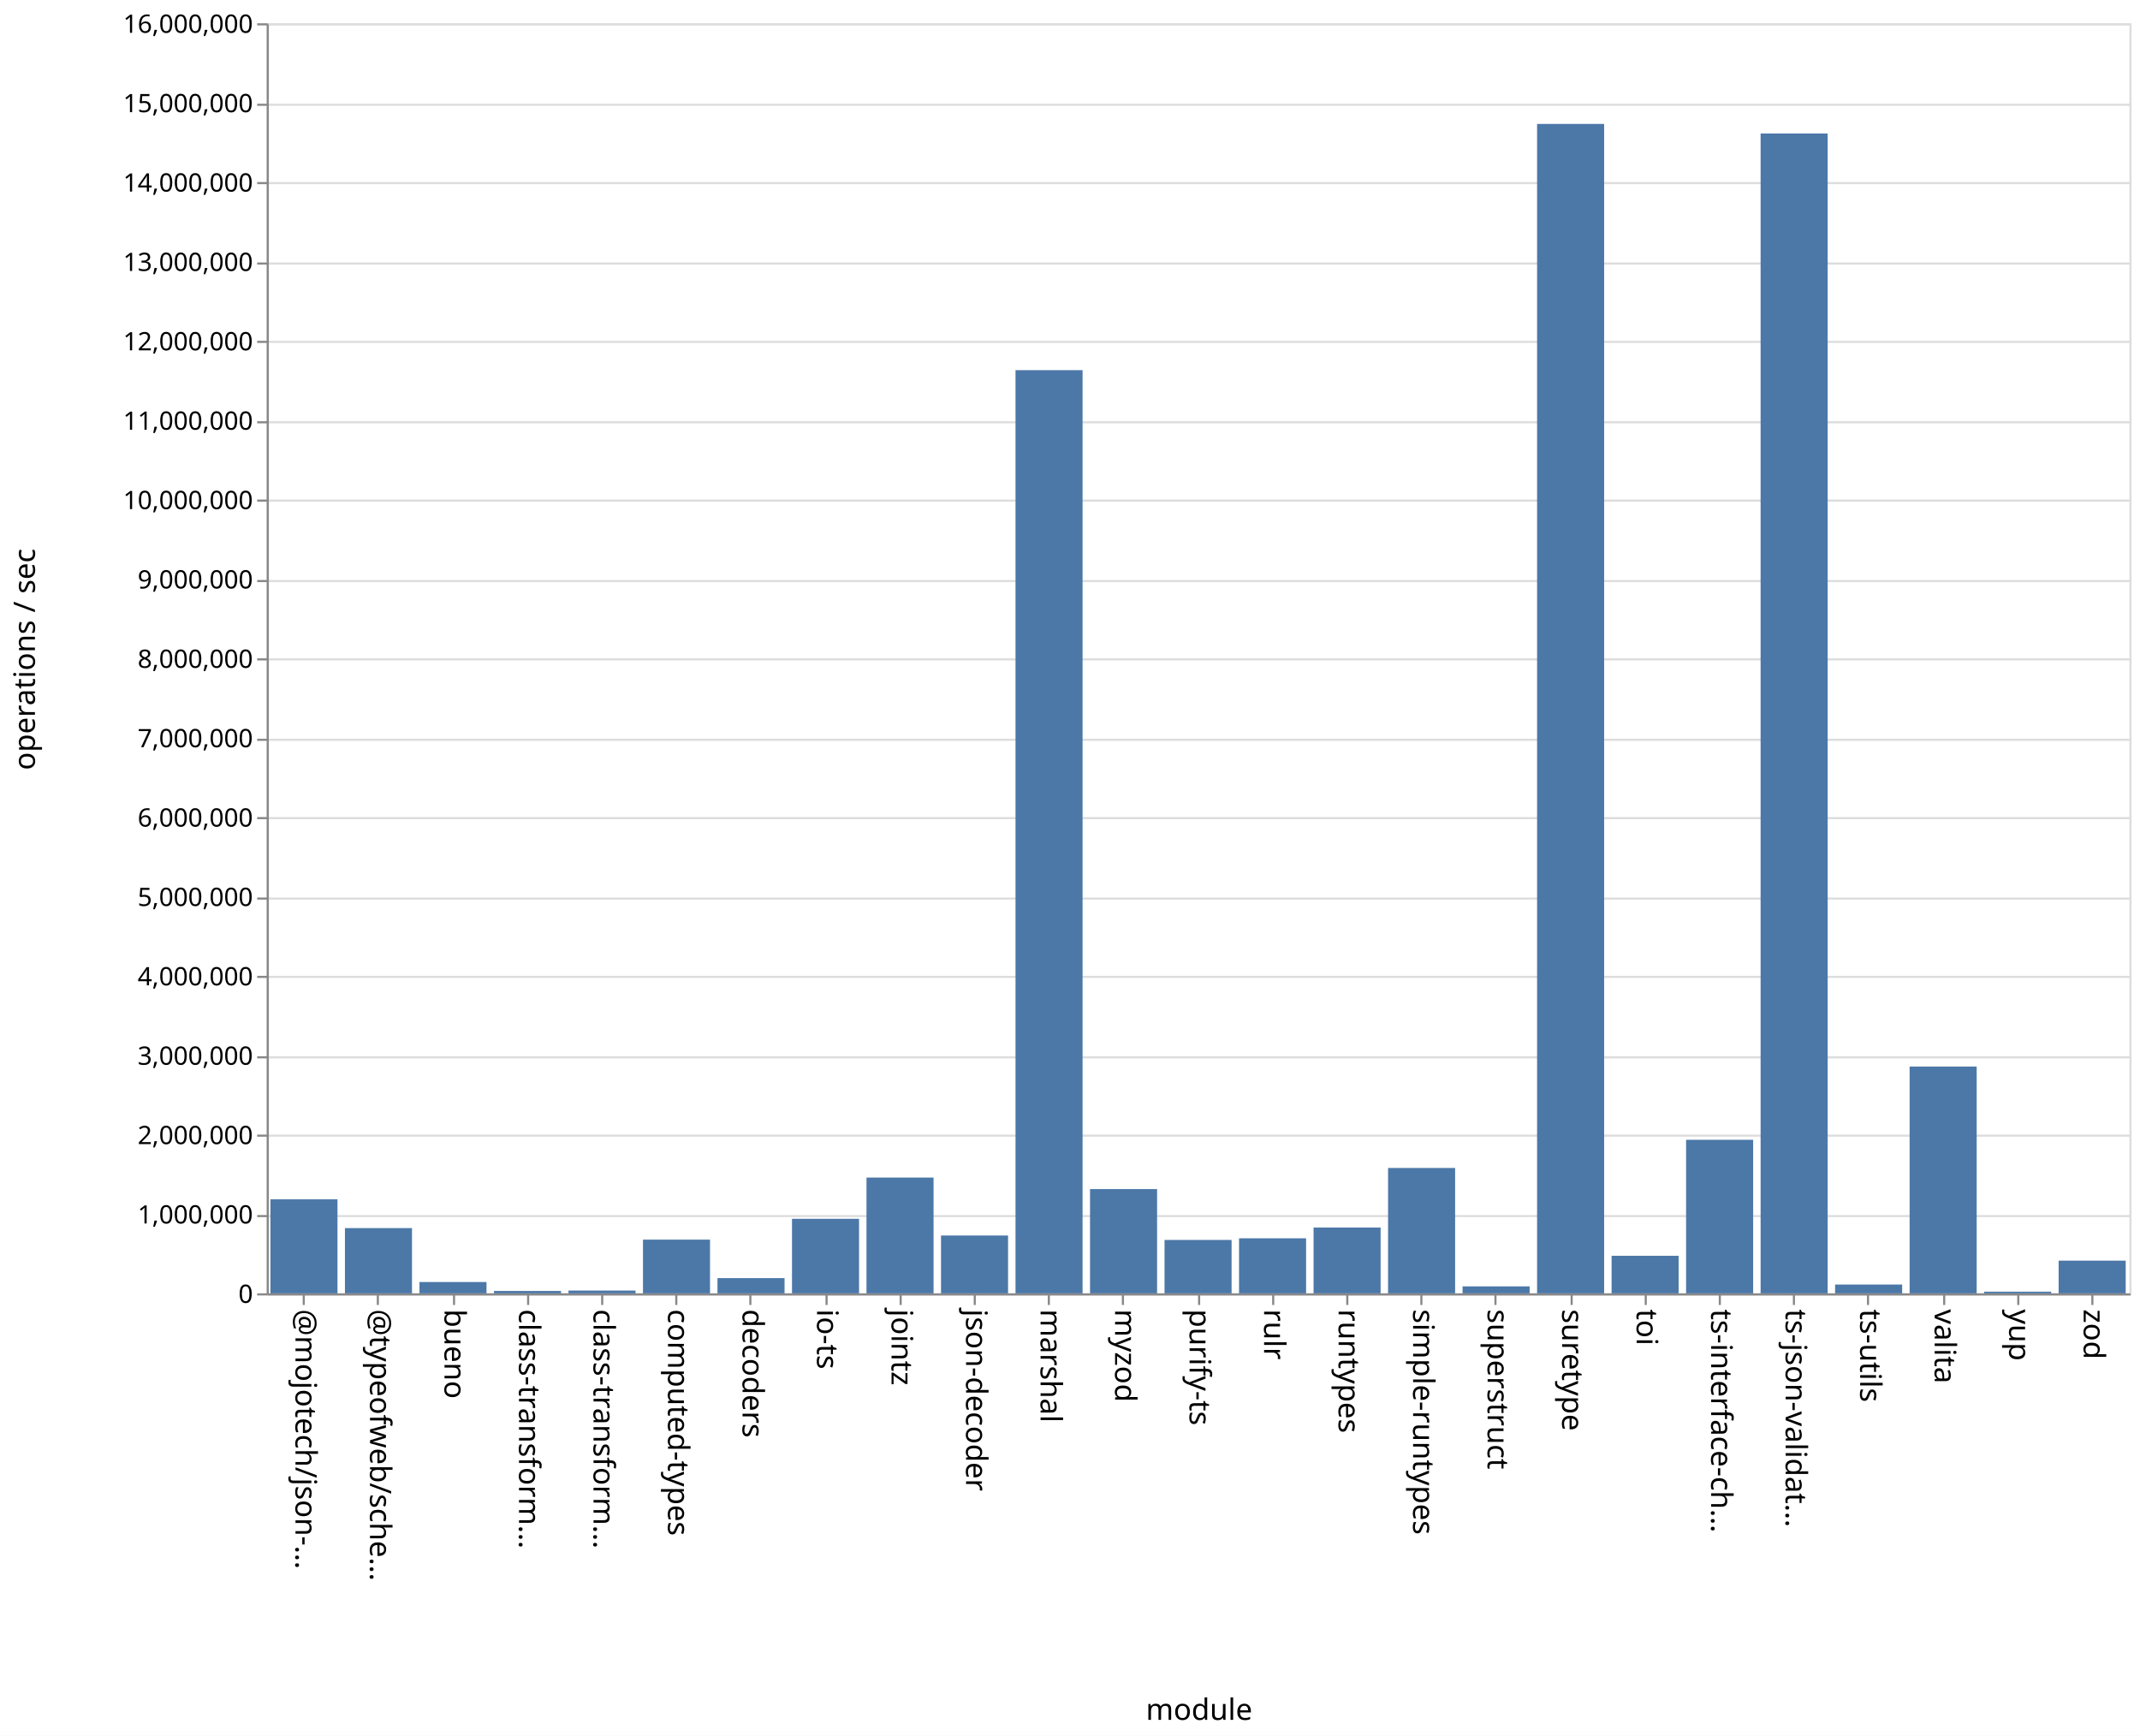
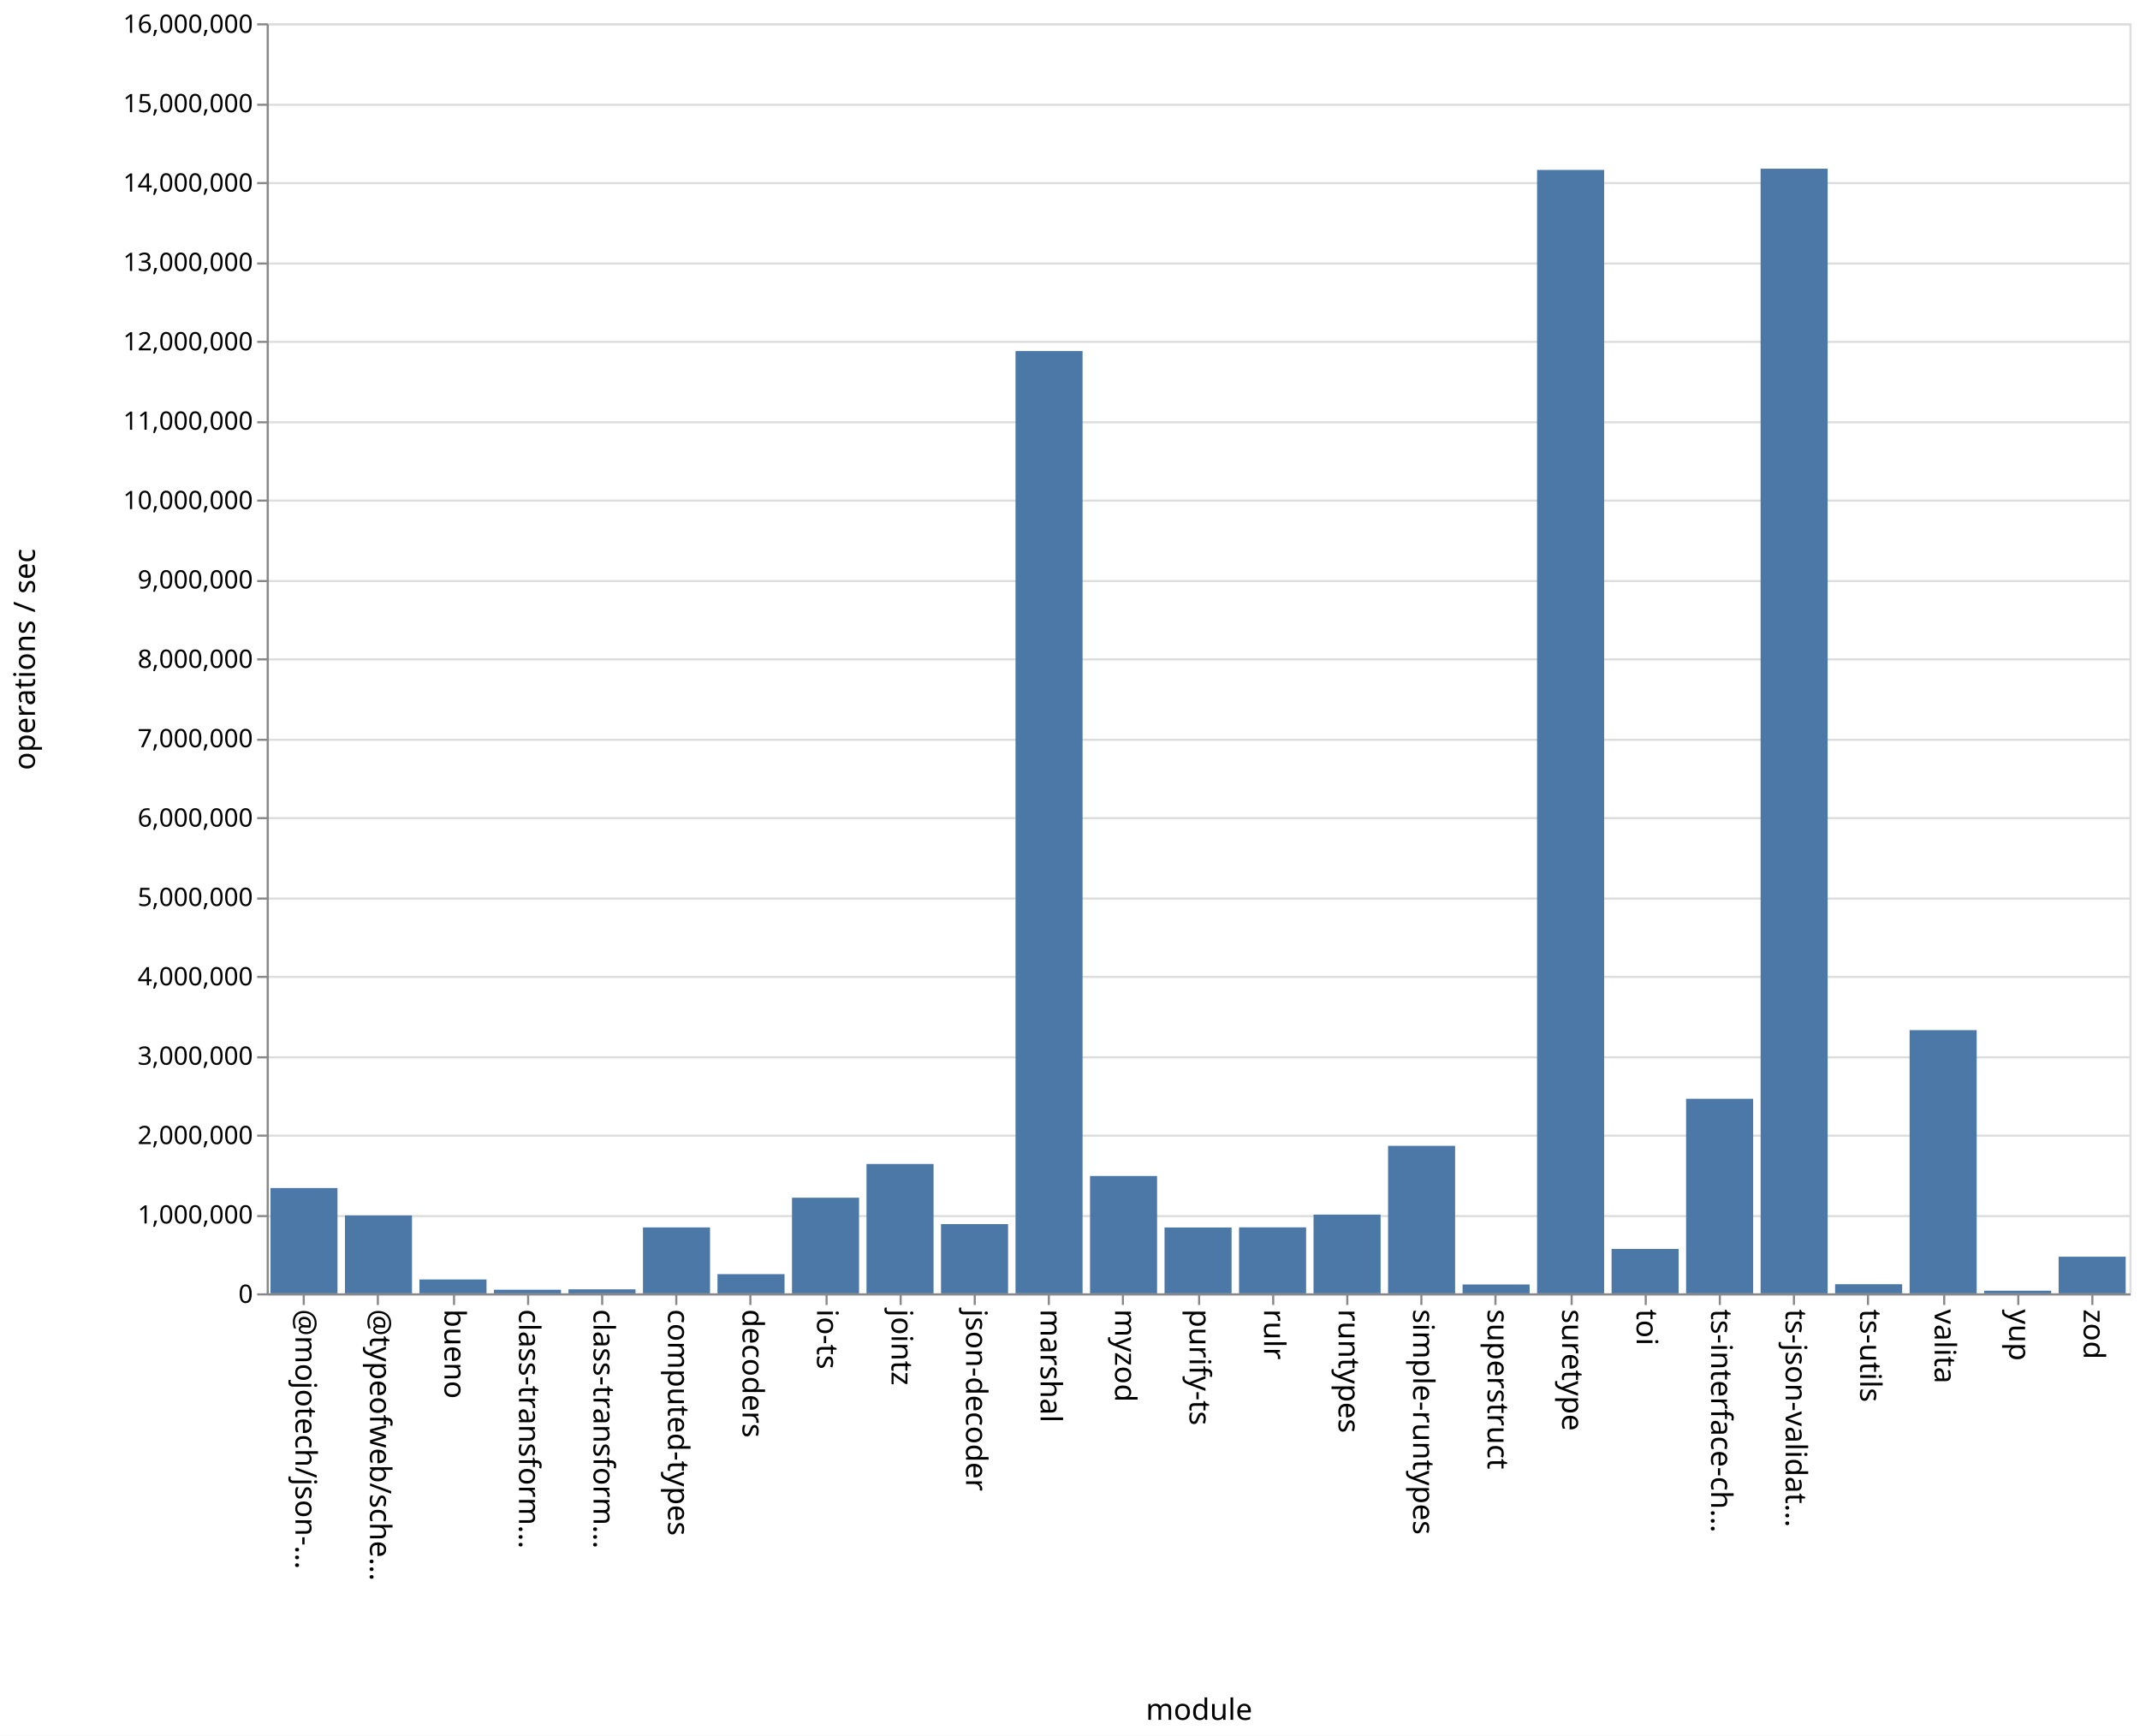
<svg xmlns="http://www.w3.org/2000/svg" class="marks" width="1011" height="820">
  <path fill="#fff" d="M0 0h1011v820H0z" />
  <g class="mark-group role-frame root" aria-roledescription="group mark container" fill="none" stroke-miterlimit="10">
    <path class="background" aria-hidden="true" d="M126.5 11.5h880v600h-880Z" stroke="#ddd" />
    <g class="mark-group role-axis" aria-roledescription="axis" aria-label="Y-axis for a linear scale with values from 0 to 16,000,000">
      <path class="background" aria-hidden="true" d="M126.5 11.5Z" pointer-events="none" />
      <g class="mark-rule role-axis-grid" pointer-events="none" stroke="#ddd">
        <path d="M126.5 611.5h880M126.5 574.5h880M126.5 536.5h880M126.5 499.5h880M126.5 461.5h880M126.5 424.5h880M126.5 386.5h880M126.5 349.5h880M126.5 311.5h880M126.5 274.5h880M126.5 236.5h880M126.5 199.5h880M126.5 161.5h880M126.5 124.5h880M126.5 86.5h880M126.5 49.5h880M126.5 11.5h880" />
      </g>
    </g>
    <g pointer-events="none" class="mark-group role-axis" aria-roledescription="axis" aria-label="X-axis titled 'module' for a discrete scale with 25 values: @mojotech/json-type-validation, @typeofweb/schema, bueno, class-transformer-validator-async, class-transformer-validator-sync, ending with zod">
      <path class="background" aria-hidden="true" d="M126.5 611.5Z" />
      <g class="mark-rule role-axis-tick" stroke="#888">
        <path d="M143.5 611.5v5M178.5 611.5v5M214.5 611.5v5M249.5 611.5v5M284.5 611.5v5M319.5 611.5v5M354.5 611.5v5M390.5 611.5v5M425.5 611.5v5M460.5 611.5v5M495.5 611.5v5M530.5 611.5v5M566.5 611.5v5M601.5 611.5v5M636.5 611.5v5M671.5 611.5v5M706.5 611.5v5M742.5 611.5v5M777.5 611.5v5M812.5 611.5v5M847.5 611.5v5M882.5 611.5v5M918.5 611.5v5M953.5 611.5v5M988.5 611.5v5" />
      </g>
      <g class="mark-text role-axis-label" font-family="sans-serif" font-size="14" fill="#000">
        <text transform="rotate(90 -239.45 379.05)">@mojotech/json-…</text>
        <text transform="rotate(90 -221.85 396.65)">@typeofweb/sche…</text>
        <text transform="rotate(90 -204.25 414.25)">bueno</text>
        <text transform="rotate(90 -186.65 431.85)">class-transform…</text>
        <text transform="rotate(90 -169.05 449.45)">class-transform…</text>
        <text transform="rotate(90 -151.45 467.05)">computed-types</text>
        <text transform="rotate(90 -133.85 484.65)">decoders</text>
        <text transform="rotate(90 -116.25 502.25)">io-ts</text>
        <text transform="rotate(90 -98.65 519.85)">jointz</text>
        <text transform="rotate(90 -81.05 537.45)">json-decoder</text>
        <text transform="rotate(90 -63.45 555.05)">marshal</text>
        <text transform="rotate(90 -45.85 572.65)">myzod</text>
        <text transform="rotate(90 -28.25 590.25)">purify-ts</text>
        <text transform="rotate(90 -10.65 607.85)">rulr</text>
        <text transform="rotate(90 6.95 625.45)">runtypes</text>
        <text transform="rotate(90 24.55 643.05)">simple-runtypes</text>
        <text transform="rotate(90 42.15 660.65)">superstruct</text>
        <text transform="rotate(90 59.75 678.25)">suretype</text>
        <text transform="rotate(90 77.35 695.85)">toi</text>
        <text transform="rotate(90 94.95 713.45)">ts-interface-ch…</text>
        <text transform="rotate(90 112.55 731.05)">ts-json-validat…</text>
        <text transform="rotate(90 130.15 748.65)">ts-utils</text>
        <text transform="rotate(90 147.75 766.25)">valita</text>
        <text transform="rotate(90 165.35 783.85)">yup</text>
        <text transform="rotate(90 182.95 801.45)">zod</text>
      </g>
      <path stroke="#888" d="M126.5 611.5h880" class="mark-rule role-axis-domain" />
      <text text-anchor="middle" transform="translate(566.5 812.5)" font-family="sans-serif" font-size="14" fill="#000" class="mark-text role-axis-title">module</text>
    </g>
    <g pointer-events="none" class="mark-group role-axis" aria-roledescription="axis" aria-label="Y-axis titled 'operations / sec' for a linear scale with values from 0 to 16,000,000">
      <path class="background" aria-hidden="true" d="M126.5 11.5Z" />
      <g class="mark-rule role-axis-tick" stroke="#888">
        <path d="M126.5 611.5h-5M126.5 574.5h-5M126.5 536.5h-5M126.5 499.5h-5M126.5 461.5h-5M126.5 424.5h-5M126.5 386.5h-5M126.5 349.5h-5M126.5 311.5h-5M126.5 274.5h-5M126.5 236.5h-5M126.5 199.5h-5M126.5 161.5h-5M126.5 124.5h-5M126.5 86.5h-5M126.5 49.5h-5M126.5 11.5h-5" />
      </g>
      <g class="mark-text role-axis-label" text-anchor="end" font-family="sans-serif" font-size="12" fill="#000">
        <text transform="translate(119.5 615.5)">0</text>
        <text transform="translate(119.5 578)">1,000,000</text>
        <text transform="translate(119.5 540.5)">2,000,000</text>
        <text transform="translate(119.5 503)">3,000,000</text>
        <text transform="translate(119.5 465.5)">4,000,000</text>
        <text transform="translate(119.5 428)">5,000,000</text>
        <text transform="translate(119.5 390.5)">6,000,000</text>
        <text transform="translate(119.5 353)">7,000,000</text>
        <text transform="translate(119.5 315.5)">8,000,000</text>
        <text transform="translate(119.5 278)">9,000,000</text>
        <text transform="translate(119.5 240.5)">10,000,000</text>
        <text transform="translate(119.5 203)">11,000,000</text>
        <text transform="translate(119.5 165.5)">12,000,000</text>
        <text transform="translate(119.5 128)">13,000,000</text>
        <text transform="translate(119.5 90.5)">14,000,000</text>
        <text transform="translate(119.5 53)">15,000,000</text>
        <text transform="translate(119.5 15.5)">16,000,000</text>
      </g>
      <path stroke="#888" d="M126.5 611.5v-600" class="mark-rule role-axis-domain" />
      <text text-anchor="middle" transform="rotate(-90 164 147.5)" font-family="sans-serif" font-size="14" fill="#000" class="mark-text role-axis-title">operations / sec</text>
    </g>
    <g class="mark-rect role-mark marks" aria-roledescription="rect mark container" fill="#4c78a8">
-       <path d="M198.16 605.65h31.68V611h-31.68ZM233.36 609.87h31.68V611h-31.68ZM268.56 609.677h31.68V611h-31.68ZM303.76 585.625h31.68V611h-31.68ZM338.96 603.803h31.68V611h-31.68ZM374.16 575.78h31.68V611h-31.68ZM409.36 556.305h31.68V611h-31.68ZM444.56 583.678h31.68V611h-31.68ZM479.76 174.867h31.68V611h-31.68ZM127.76 566.578h31.68V611h-31.68ZM514.96 561.742h31.68V611h-31.68ZM550.16 585.778h31.68V611h-31.68ZM585.36 585.001h31.68V611h-31.68ZM620.56 579.921h31.68V611h-31.68ZM655.76 551.774h31.68V611h-31.68ZM690.96 607.709h31.68V611h-31.68ZM726.16 58.546h31.68V611h-31.68ZM761.36 593.263h31.68V611h-31.68ZM796.56 538.464h31.68V611h-31.68ZM831.76 63.066h31.68V611h-31.68ZM866.96 606.844h31.68V611h-31.68ZM162.96 580.182h31.68V611h-31.68ZM902.16 503.87h31.68V611h-31.68ZM937.36 610.217h31.68V611h-31.68ZM972.56 595.553h31.68V611h-31.68Z" />
+       <path d="M198.16 604.446h31.68V611h-31.68ZM233.36 609.297h31.68V611h-31.68ZM268.56 609.104h31.68V611h-31.68ZM303.76 579.853h31.68V611h-31.68ZM338.96 601.932h31.68V611h-31.68ZM374.16 565.824h31.68V611h-31.68ZM409.36 549.884h31.68V611h-31.68ZM444.56 578.294h31.68V611h-31.68ZM479.76 165.845h31.68V611h-31.68ZM127.76 561.255h31.68V611h-31.68ZM514.96 555.557h31.68V611h-31.68ZM550.16 579.892h31.68V611h-31.68ZM585.36 579.826h31.68V611h-31.68ZM620.56 573.801h31.68V611h-31.68ZM655.76 541.318h31.68V611h-31.68ZM690.96 606.813h31.68V611h-31.68ZM726.16 80.288h31.68V611h-31.68ZM761.36 590.03h31.68V611h-31.68ZM796.56 519.085h31.68V611h-31.68ZM831.76 79.687h31.68V611h-31.68ZM866.96 606.687h31.68V611h-31.68ZM162.96 574.195h31.68V611h-31.68ZM902.16 486.666h31.68V611h-31.68ZM937.36 609.76h31.68V611h-31.68ZM972.56 593.693h31.68V611h-31.68Z" />
    </g>
  </g>
</svg>
